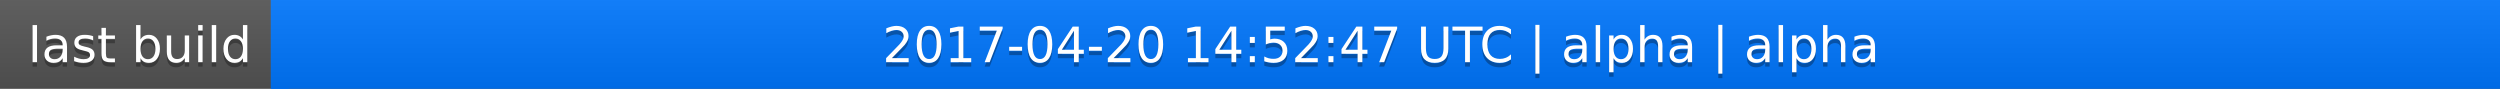
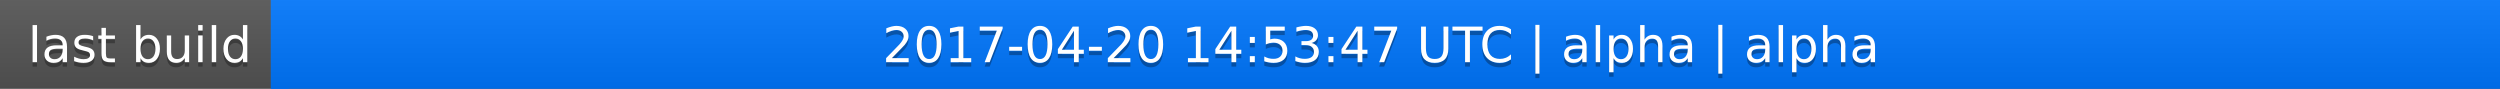
<svg xmlns="http://www.w3.org/2000/svg" width="563" height="20">
  <linearGradient id="a" x2="0" y2="100%">
    <stop offset="0" stop-color="#bbb" stop-opacity=".1" />
    <stop offset="1" stop-opacity=".1" />
  </linearGradient>
  <rect rx="0" width="563" height="20" fill="#555" />
  <rect rx="0" x="61" width="502" height="20" fill="#07f" />
  <path fill="#07f" d="M61 0h4v20h-4z" />
  <rect rx="0" width="563" height="20" fill="url(#a)" />
  <g fill="#fff" text-anchor="middle" font-family="DejaVu Sans,Verdana,Geneva,sans-serif" font-size="11">
    <text x="31.5" y="15" fill="#010101" fill-opacity=".3">last build</text>
    <text x="31.5" y="14">last build</text>
-     <text x="311" y="15" fill="#010101" fill-opacity=".3">2017-04-20 14:52:47 UTC | alpha | alpha</text>
-     <text x="311" y="14">2017-04-20 14:52:47 UTC | alpha | alpha</text>
+     <text x="311" y="15" fill="#010101" fill-opacity=".3">2017-04-20 14:53:47 UTC | alpha | alpha</text>
+     <text x="311" y="14">2017-04-20 14:53:47 UTC | alpha | alpha</text>
  </g>
</svg>
